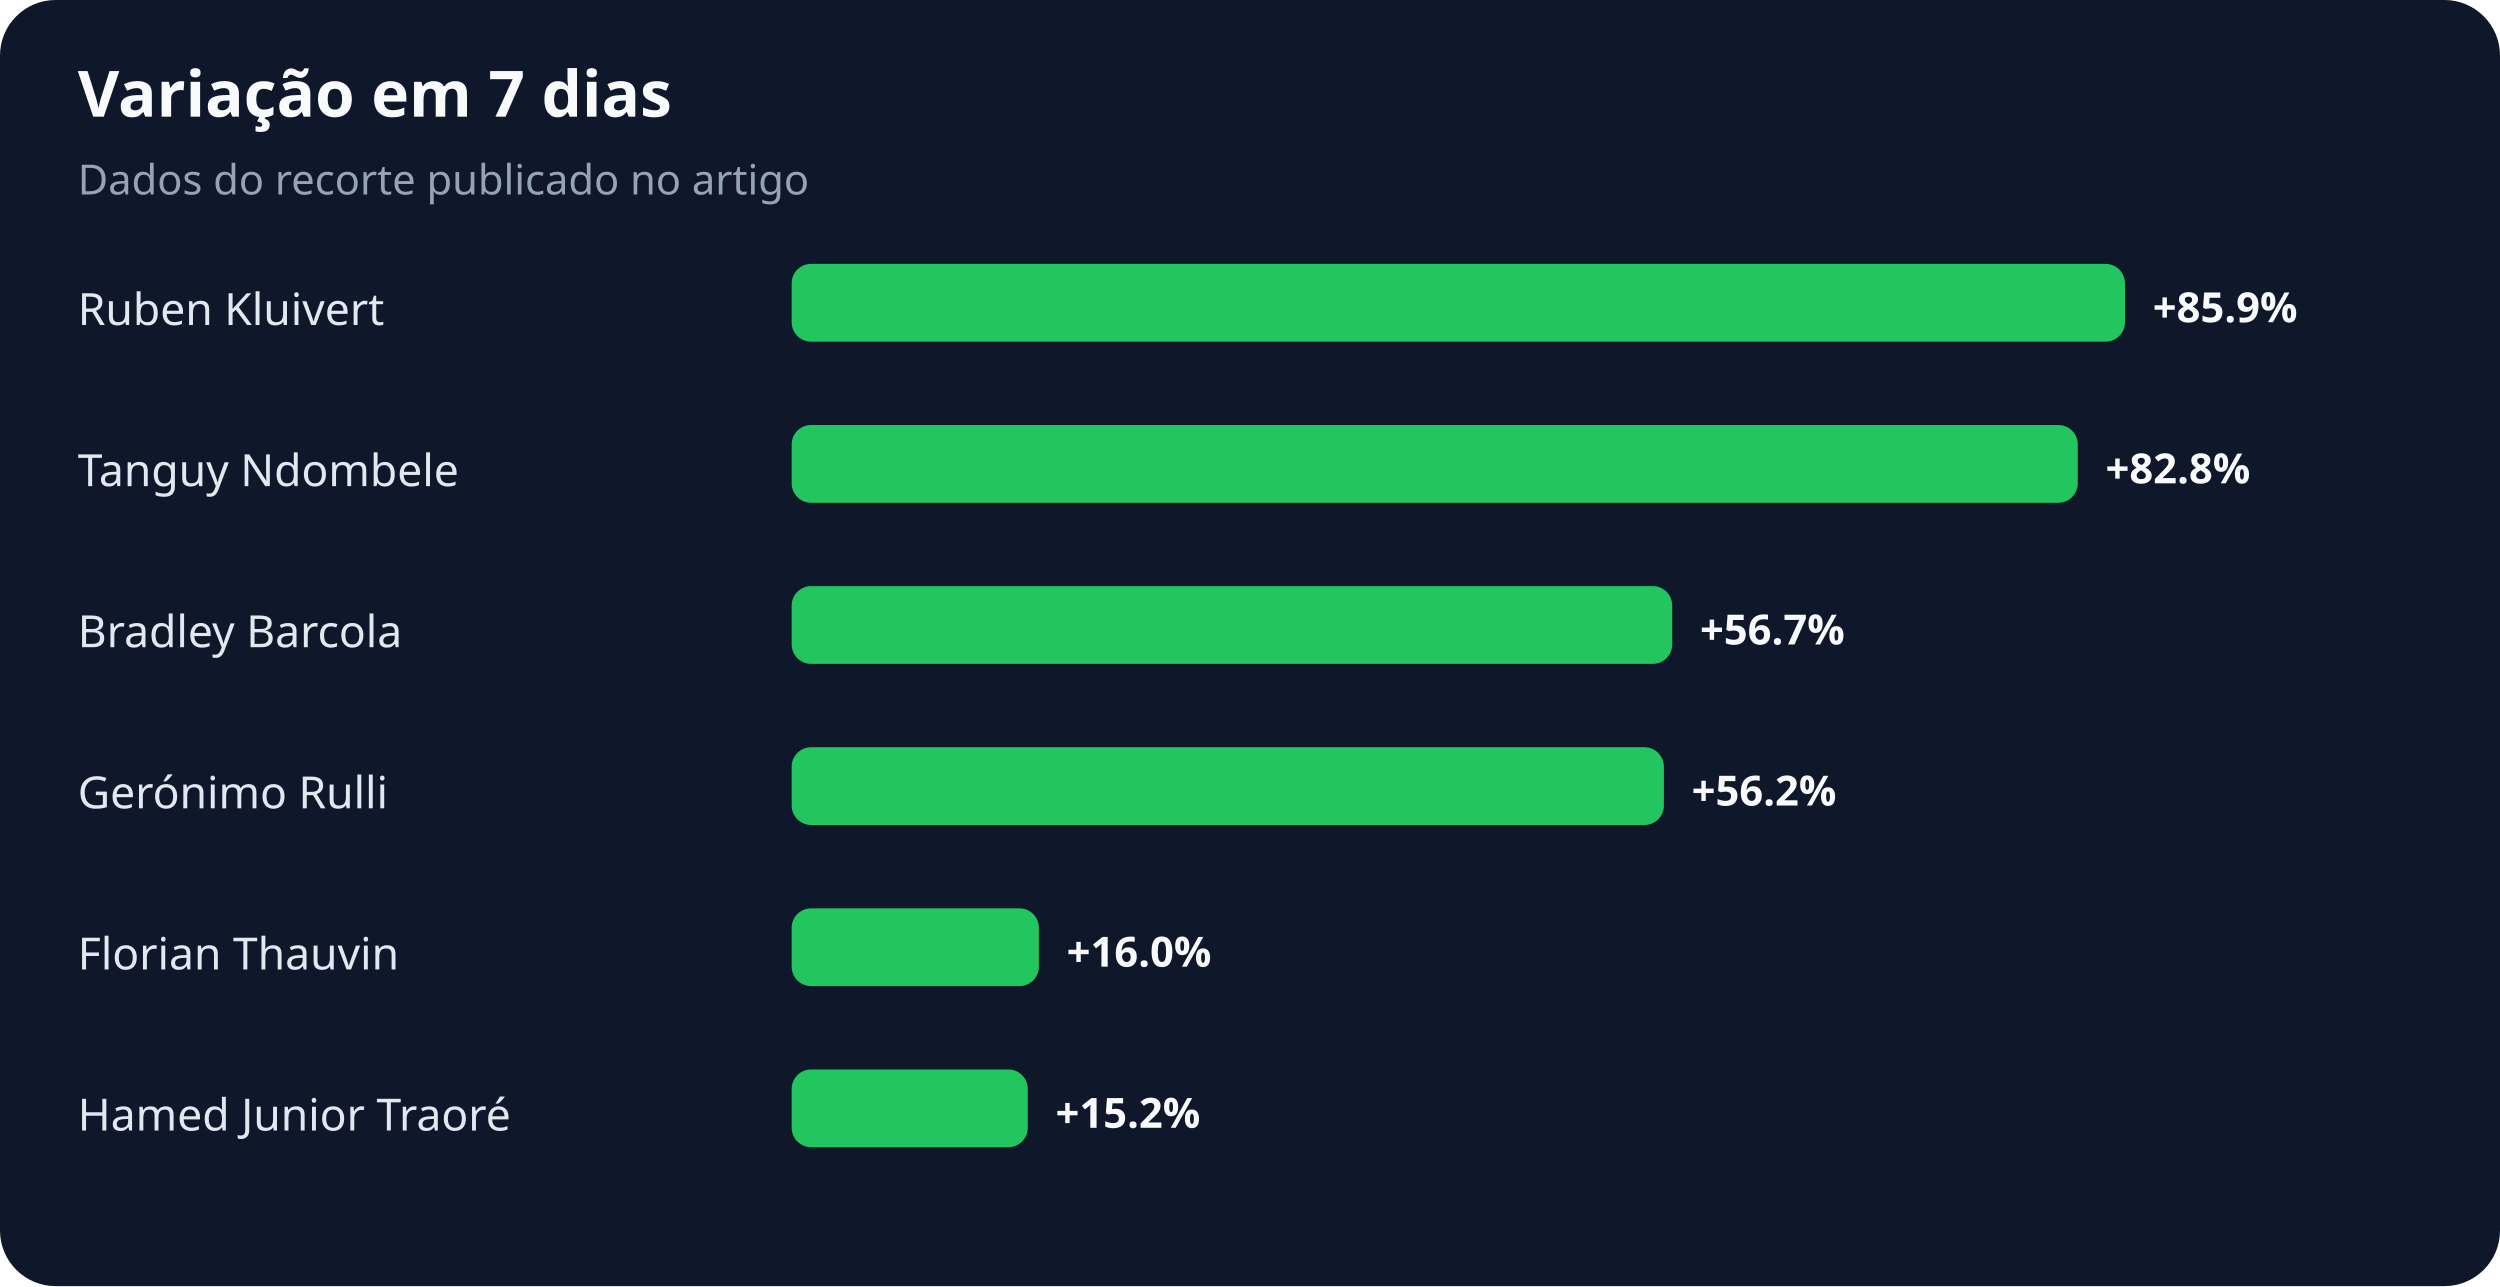
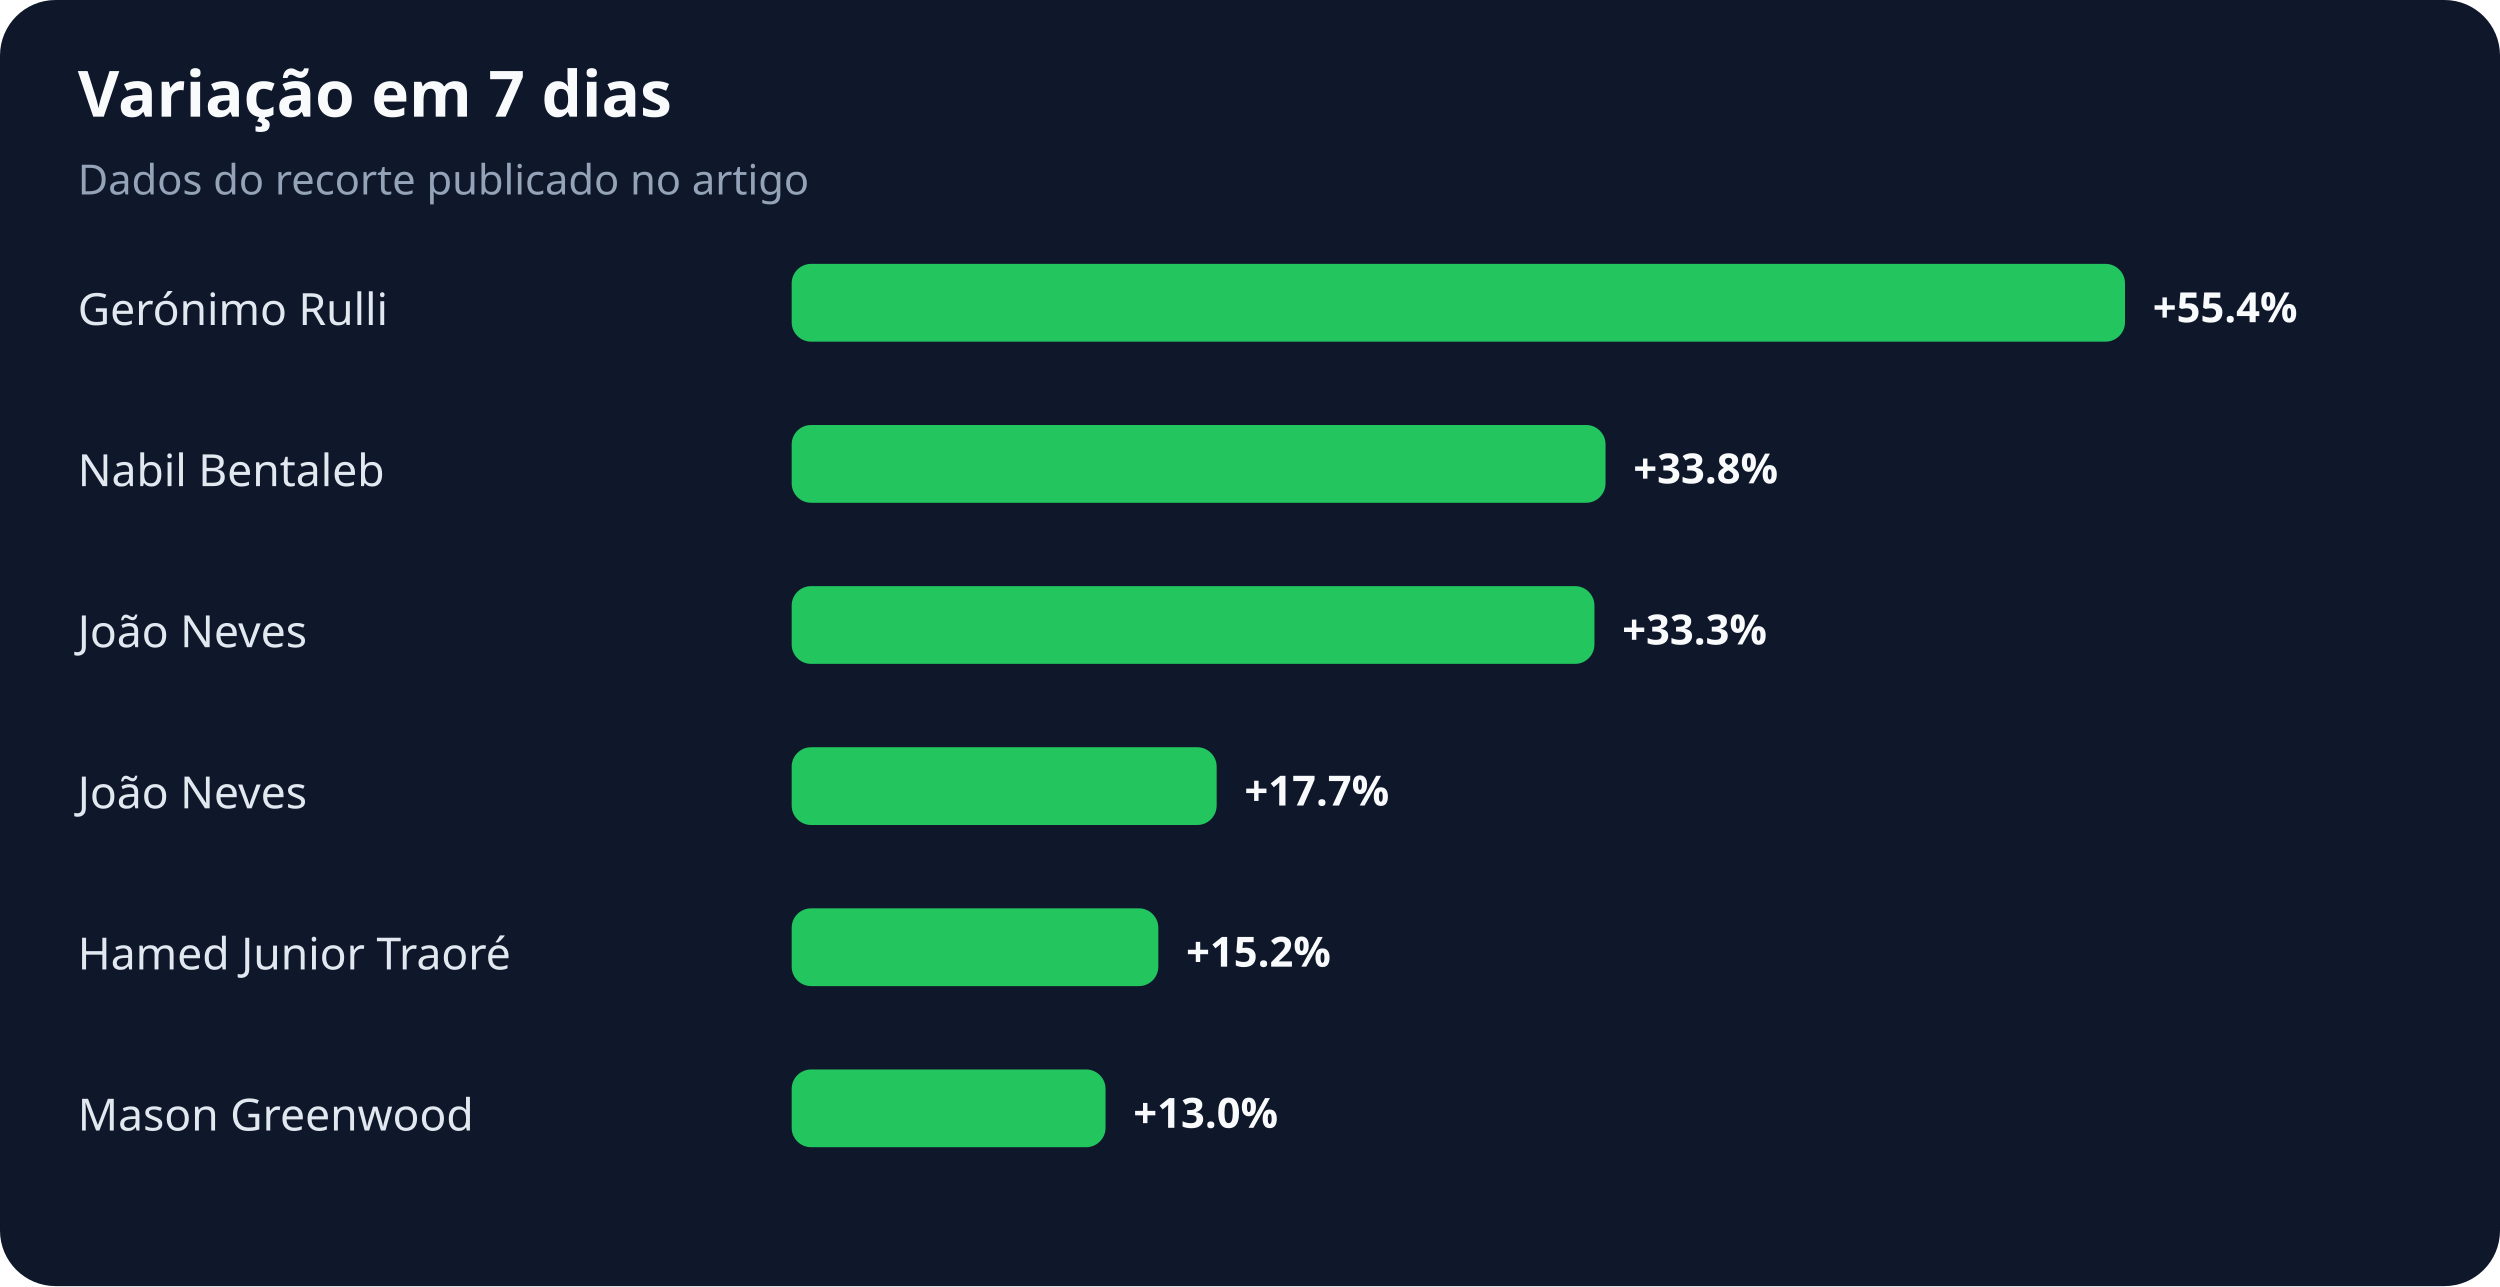
<svg xmlns="http://www.w3.org/2000/svg" width="900" height="463" viewBox="0 0 900 463" role="img" aria-labelledby="title desc">
  <rect width="100%" height="100%" rx="20" fill="#0f172a" />
  <text x="28" y="42" fill="#f8fafc" font-family="system-ui,sans-serif" font-size="23" font-weight="700">Variação em 7 dias</text>
  <text x="28" y="70" fill="#94a3b8" font-family="system-ui,sans-serif" font-size="15">Dados do recorte publicado no artigo</text>
-   <text x="28" y="117" fill="#e2e8f0" font-family="system-ui,sans-serif" font-size="16">Ruben Kluivert</text>
+   <text x="28" y="117" fill="#e2e8f0" font-family="system-ui,sans-serif" font-size="16">Gerónimo Rulli</text>
  <rect x="285" y="95" width="480" height="28" rx="7" fill="#22c55e" />
-   <text x="775" y="116" fill="#f8fafc" font-family="system-ui,sans-serif" font-size="15" font-weight="700">+85.9%</text>
-   <text x="28" y="175" fill="#e2e8f0" font-family="system-ui,sans-serif" font-size="16">Tanguy Ndombele</text>
-   <rect x="285" y="153" width="463" height="28" rx="7" fill="#22c55e" />
-   <text x="758" y="174" fill="#f8fafc" font-family="system-ui,sans-serif" font-size="15" font-weight="700">+82.8%</text>
-   <text x="28" y="233" fill="#e2e8f0" font-family="system-ui,sans-serif" font-size="16">Bradley Barcola</text>
-   <rect x="285" y="211" width="317" height="28" rx="7" fill="#22c55e" />
-   <text x="612" y="232" fill="#f8fafc" font-family="system-ui,sans-serif" font-size="15" font-weight="700">+56.7%</text>
-   <text x="28" y="291" fill="#e2e8f0" font-family="system-ui,sans-serif" font-size="16">Gerónimo Rulli</text>
-   <rect x="285" y="269" width="314" height="28" rx="7" fill="#22c55e" />
-   <text x="609" y="290" fill="#f8fafc" font-family="system-ui,sans-serif" font-size="15" font-weight="700">+56.2%</text>
-   <text x="28" y="349" fill="#e2e8f0" font-family="system-ui,sans-serif" font-size="16">Florian Thauvin</text>
-   <rect x="285" y="327" width="89" height="28" rx="7" fill="#22c55e" />
-   <text x="384" y="348" fill="#f8fafc" font-family="system-ui,sans-serif" font-size="15" font-weight="700">+16.0%</text>
-   <text x="28" y="407" fill="#e2e8f0" font-family="system-ui,sans-serif" font-size="16">Hamed Junior Traoré</text>
-   <rect x="285" y="385" width="85" height="28" rx="7" fill="#22c55e" />
-   <text x="380" y="406" fill="#f8fafc" font-family="system-ui,sans-serif" font-size="15" font-weight="700">+15.2%</text>
+   <text x="775" y="116" fill="#f8fafc" font-family="system-ui,sans-serif" font-size="15" font-weight="700">+55.4%</text>
+   <text x="28" y="175" fill="#e2e8f0" font-family="system-ui,sans-serif" font-size="16">Nabil Bentaleb</text>
+   <rect x="285" y="153" width="293" height="28" rx="7" fill="#22c55e" />
+   <text x="588" y="174" fill="#f8fafc" font-family="system-ui,sans-serif" font-size="15" font-weight="700">+33.8%</text>
+   <text x="28" y="233" fill="#e2e8f0" font-family="system-ui,sans-serif" font-size="16">João Neves</text>
+   <rect x="285" y="211" width="289" height="28" rx="7" fill="#22c55e" />
+   <text x="584" y="232" fill="#f8fafc" font-family="system-ui,sans-serif" font-size="15" font-weight="700">+33.3%</text>
+   <text x="28" y="291" fill="#e2e8f0" font-family="system-ui,sans-serif" font-size="16">João Neves</text>
+   <rect x="285" y="269" width="153" height="28" rx="7" fill="#22c55e" />
+   <text x="448" y="290" fill="#f8fafc" font-family="system-ui,sans-serif" font-size="15" font-weight="700">+17.7%</text>
+   <text x="28" y="349" fill="#e2e8f0" font-family="system-ui,sans-serif" font-size="16">Hamed Junior Traoré</text>
+   <rect x="285" y="327" width="132" height="28" rx="7" fill="#22c55e" />
+   <text x="427" y="348" fill="#f8fafc" font-family="system-ui,sans-serif" font-size="15" font-weight="700">+15.2%</text>
+   <text x="28" y="407" fill="#e2e8f0" font-family="system-ui,sans-serif" font-size="16">Mason Greenwood</text>
+   <rect x="285" y="385" width="113" height="28" rx="7" fill="#22c55e" />
+   <text x="408" y="406" fill="#f8fafc" font-family="system-ui,sans-serif" font-size="15" font-weight="700">+13.0%</text>
</svg>
